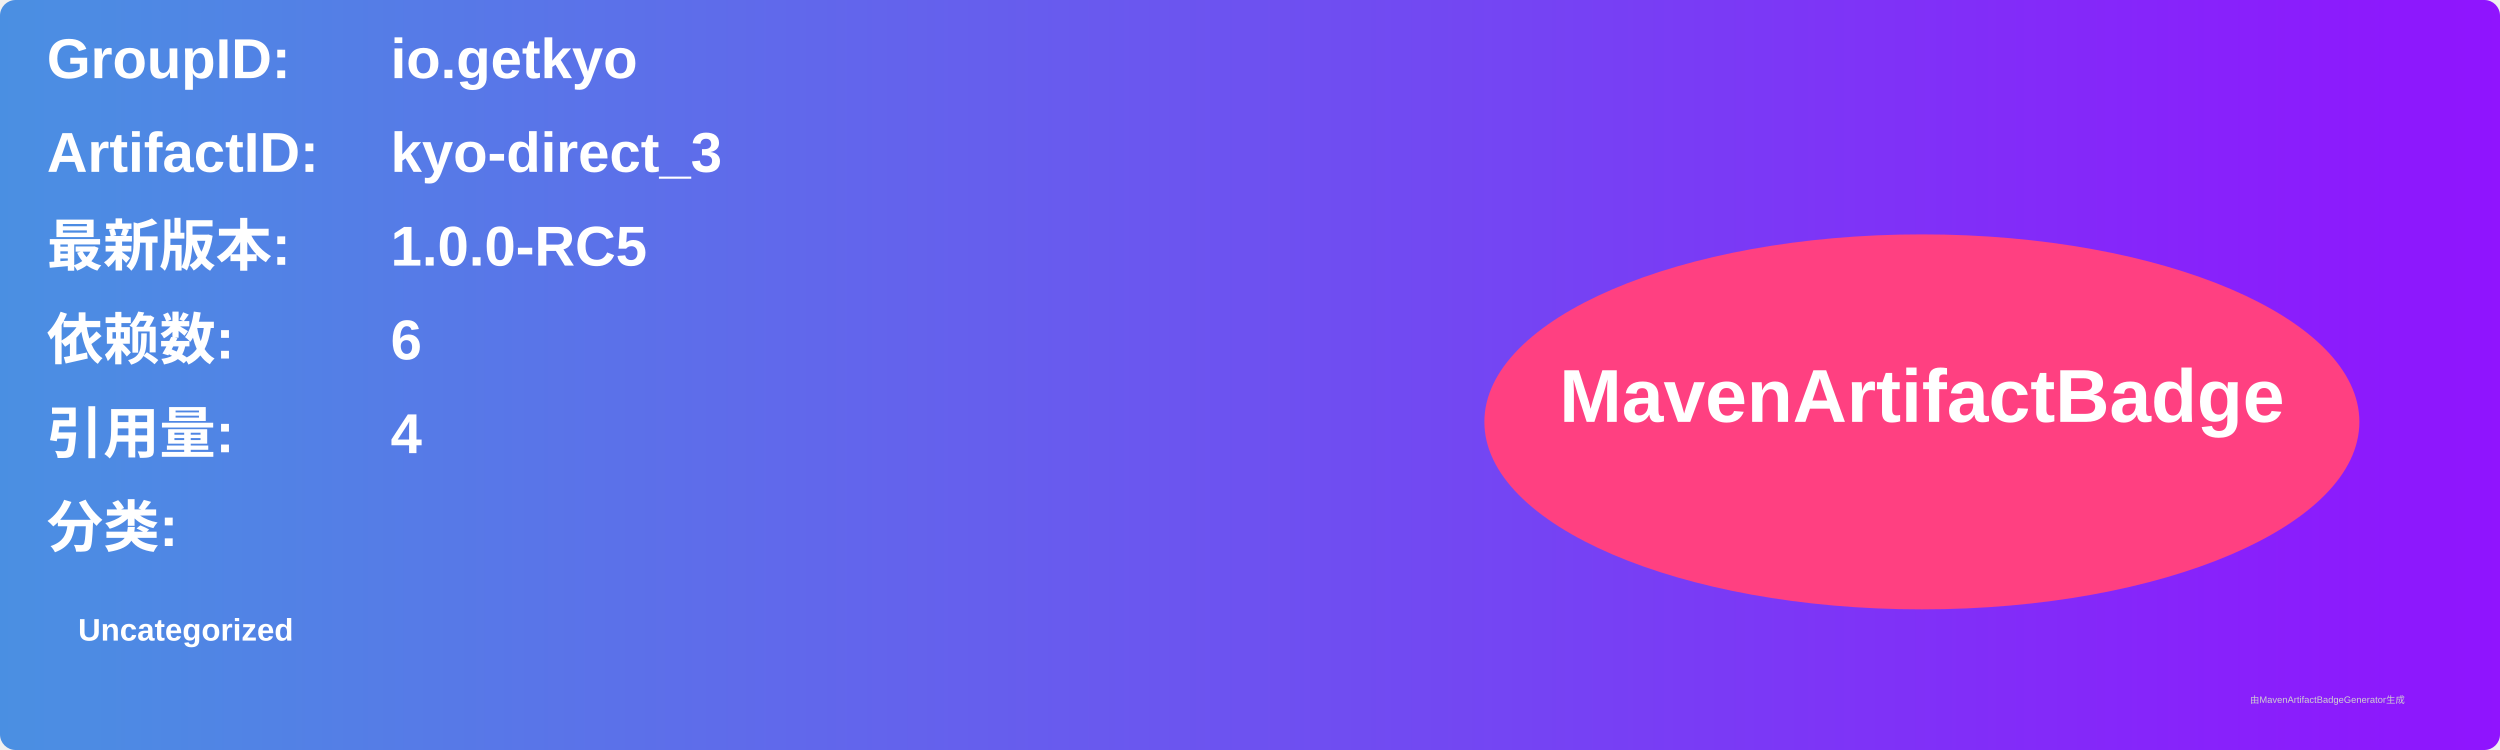
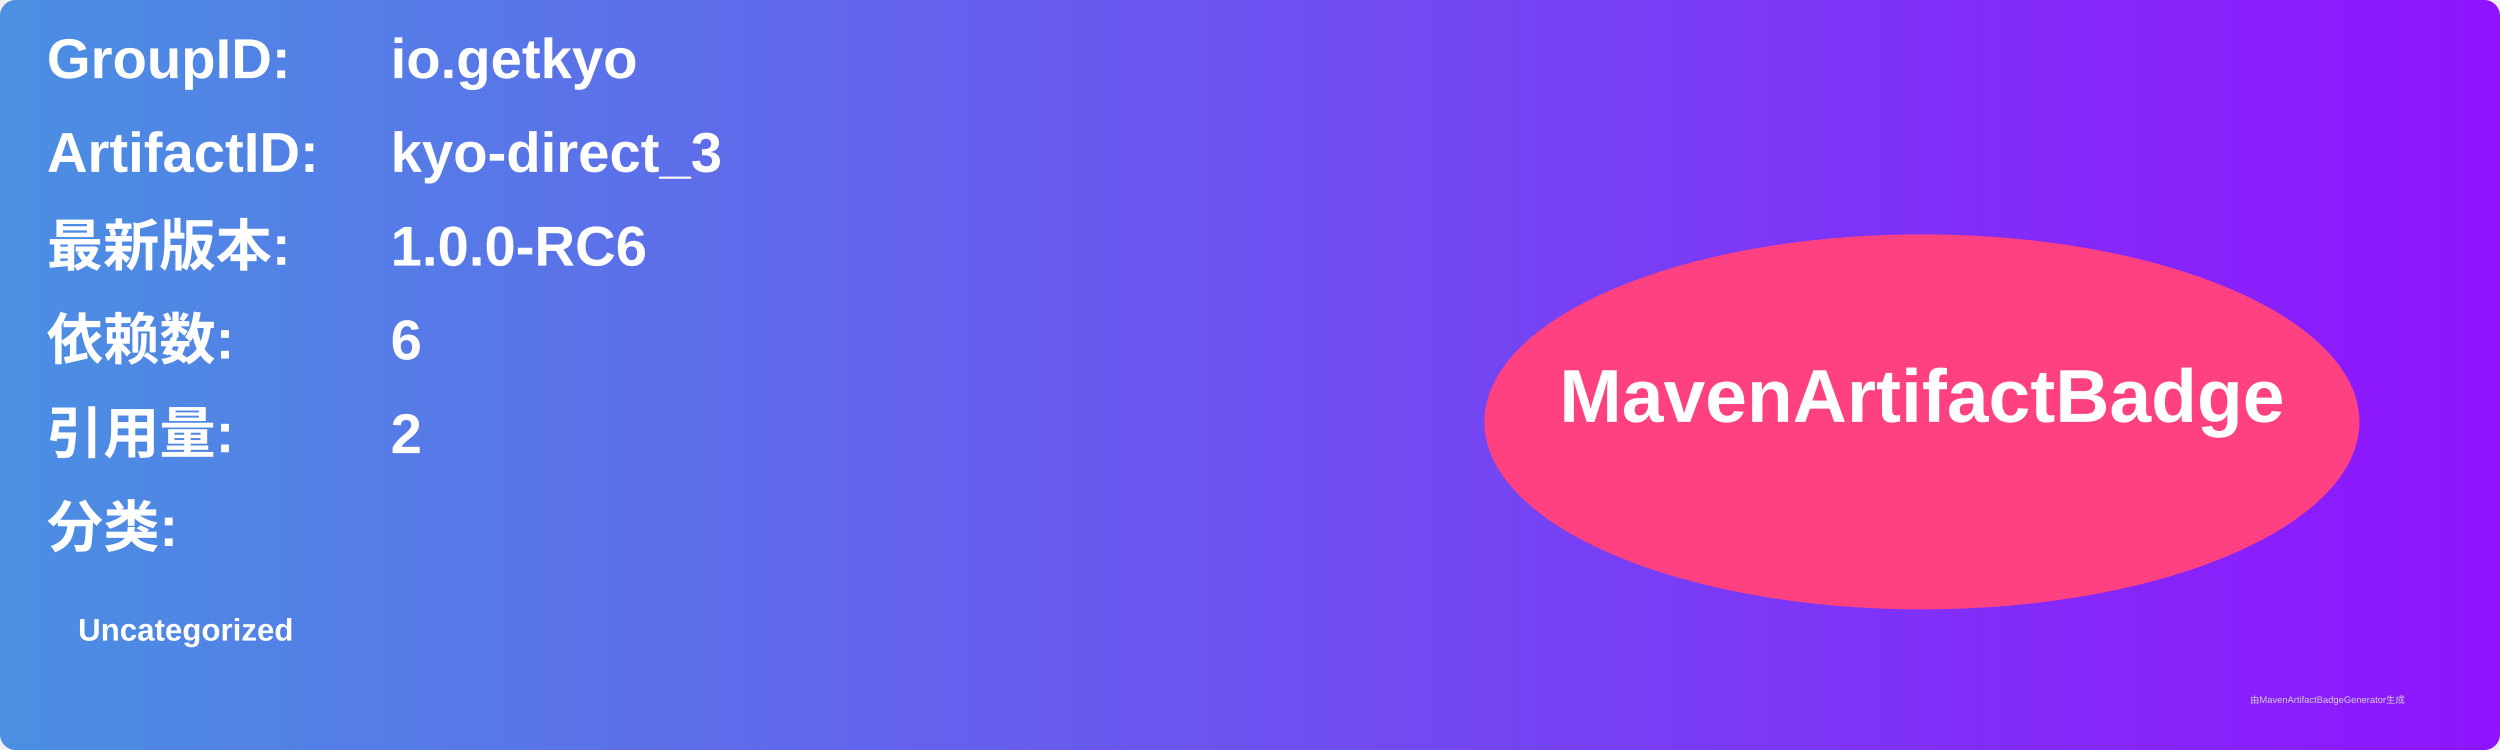
<svg xmlns="http://www.w3.org/2000/svg" width="800" height="240" viewBox="0 0 800 240">
  <linearGradient id="grad" x1="0%" y1="0%" x2="100%" y2="0%">
    <stop offset="0%" stop-color="#4a90e2" />
    <stop offset="100%" stop-color="#9013fe" />
  </linearGradient>
  <rect width="100%" height="100%" rx="5" ry="5" fill="url(#grad)" />
  <g transform="translate(15, 15)">
    <text x="0" y="10" font-family="Arial" font-size="18" fill="white" font-weight="bold" width="260">GroupID:</text>
    <text x="110" y="10" font-family="Arial" font-size="18" fill="white" font-weight="bold" width="460">io.getkyo</text>
    <text x="0" y="40" font-family="Arial" font-size="18" fill="white" font-weight="bold" width="260">ArtifactID:</text>
    <text x="110" y="40" font-family="Arial" font-size="18" fill="white" font-weight="bold" width="460">kyo-direct_3</text>
    <text x="0" y="70" font-family="Arial" font-size="18" fill="white" font-weight="bold">最新版本:</text>
    <text x="110" y="70" font-family="Arial" font-size="18" fill="white" font-weight="bold">
-       <tspan font-weight="bold">1.0.0-RC5</tspan>
+       <tspan font-weight="bold">1.0.0-RC6</tspan>
    </text>
    <text x="0" y="100" font-family="Arial" font-size="18" fill="white" font-weight="bold">依赖数: </text>
    <text x="110" y="100" font-family="Arial" font-size="18" fill="white">
      <tspan font-weight="bold">6</tspan>
    </text>
    <text x="0" y="130" font-family="Arial" font-size="18" fill="white" font-weight="bold">引用量: </text>
    <text x="110" y="130" font-family="Arial" font-size="18" fill="white">
-       <tspan font-weight="bold">4</tspan>
+       <tspan font-weight="bold">2</tspan>
    </text>
    <text x="0" y="160" font-family="Arial" font-size="18" fill="white" font-weight="bold">分类:</text>
    <text x="10" y="190" font-family="Arial" font-size="10" fill="white">
      <tspan font-weight="bold">Uncategorized</tspan>
    </text>
    <ellipse cx="600" cy="120" rx="140" ry="60" fill="#ff4081" />
    <text x="600" y="120" text-anchor="middle" font-family="Arial" font-size="24" fill="white" font-weight="bold">MavenArtifactBadge</text>
  </g>
  <text x="720" y="225" font-family="Arial" font-size="3" fill="#d0d0d0">由MavenArtifactBadgeGenerator生成</text>
</svg>
